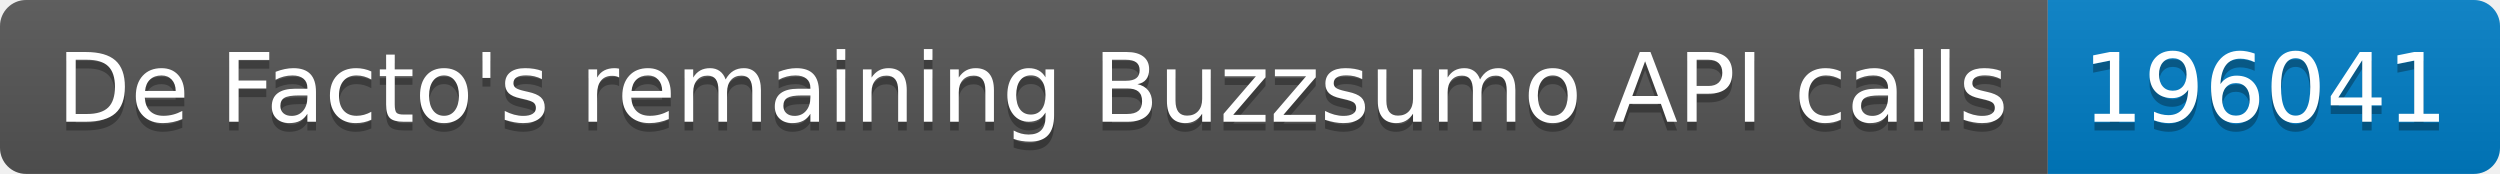
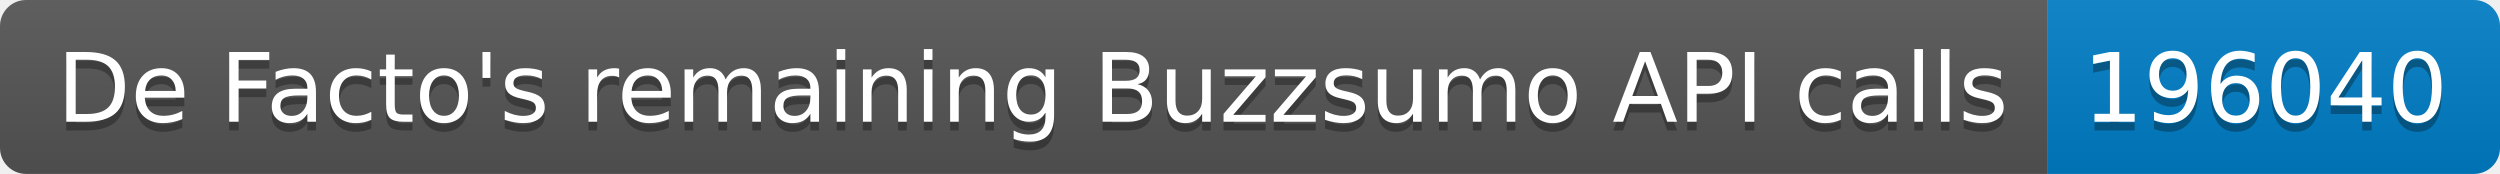
<svg xmlns="http://www.w3.org/2000/svg" width="287.5" height="20">
  <linearGradient id="smooth" x2="0" y2="100%">
    <stop offset="0" stop-color="#bbb" stop-opacity=".1" />
    <stop offset="1" stop-opacity=".1" />
  </linearGradient>
  <clipPath id="round">
    <rect width="287.5" height="20" rx="3" fill="#fff" />
  </clipPath>
  <g clip-path="url(#round)">
    <rect width="235.5" height="20" fill="#555" />
    <rect x="235.5" width="52.0" height="20" fill="#007ec6" />
    <rect width="287.5" height="20" fill="url(#smooth)" />
  </g>
  <g fill="#fff" text-anchor="middle" font-family="DejaVu Sans,Verdana,Geneva,sans-serif" font-size="110">
    <text x="1187.5" y="150" fill="#010101" fill-opacity=".3" transform="scale(0.1)" textLength="2255.0" lengthAdjust="spacing">De Facto's remaining Buzzsumo API calls</text>
    <text x="1187.5" y="140" transform="scale(0.1)" textLength="2255.0" lengthAdjust="spacing">De Facto's remaining Buzzsumo API calls</text>
-     <text x="2605.0" y="150" fill="#010101" fill-opacity=".3" transform="scale(0.1)" textLength="420.0" lengthAdjust="spacing">196041</text>
-     <text x="2605.0" y="140" transform="scale(0.1)" textLength="420.0" lengthAdjust="spacing">196041</text>
+     <text x="2605.0" y="150" fill="#010101" fill-opacity=".3" transform="scale(0.1)" textLength="420.0" lengthAdjust="spacing">196040</text>
+     <text x="2605.0" y="140" transform="scale(0.1)" textLength="420.0" lengthAdjust="spacing">196040</text>
  </g>
</svg>
